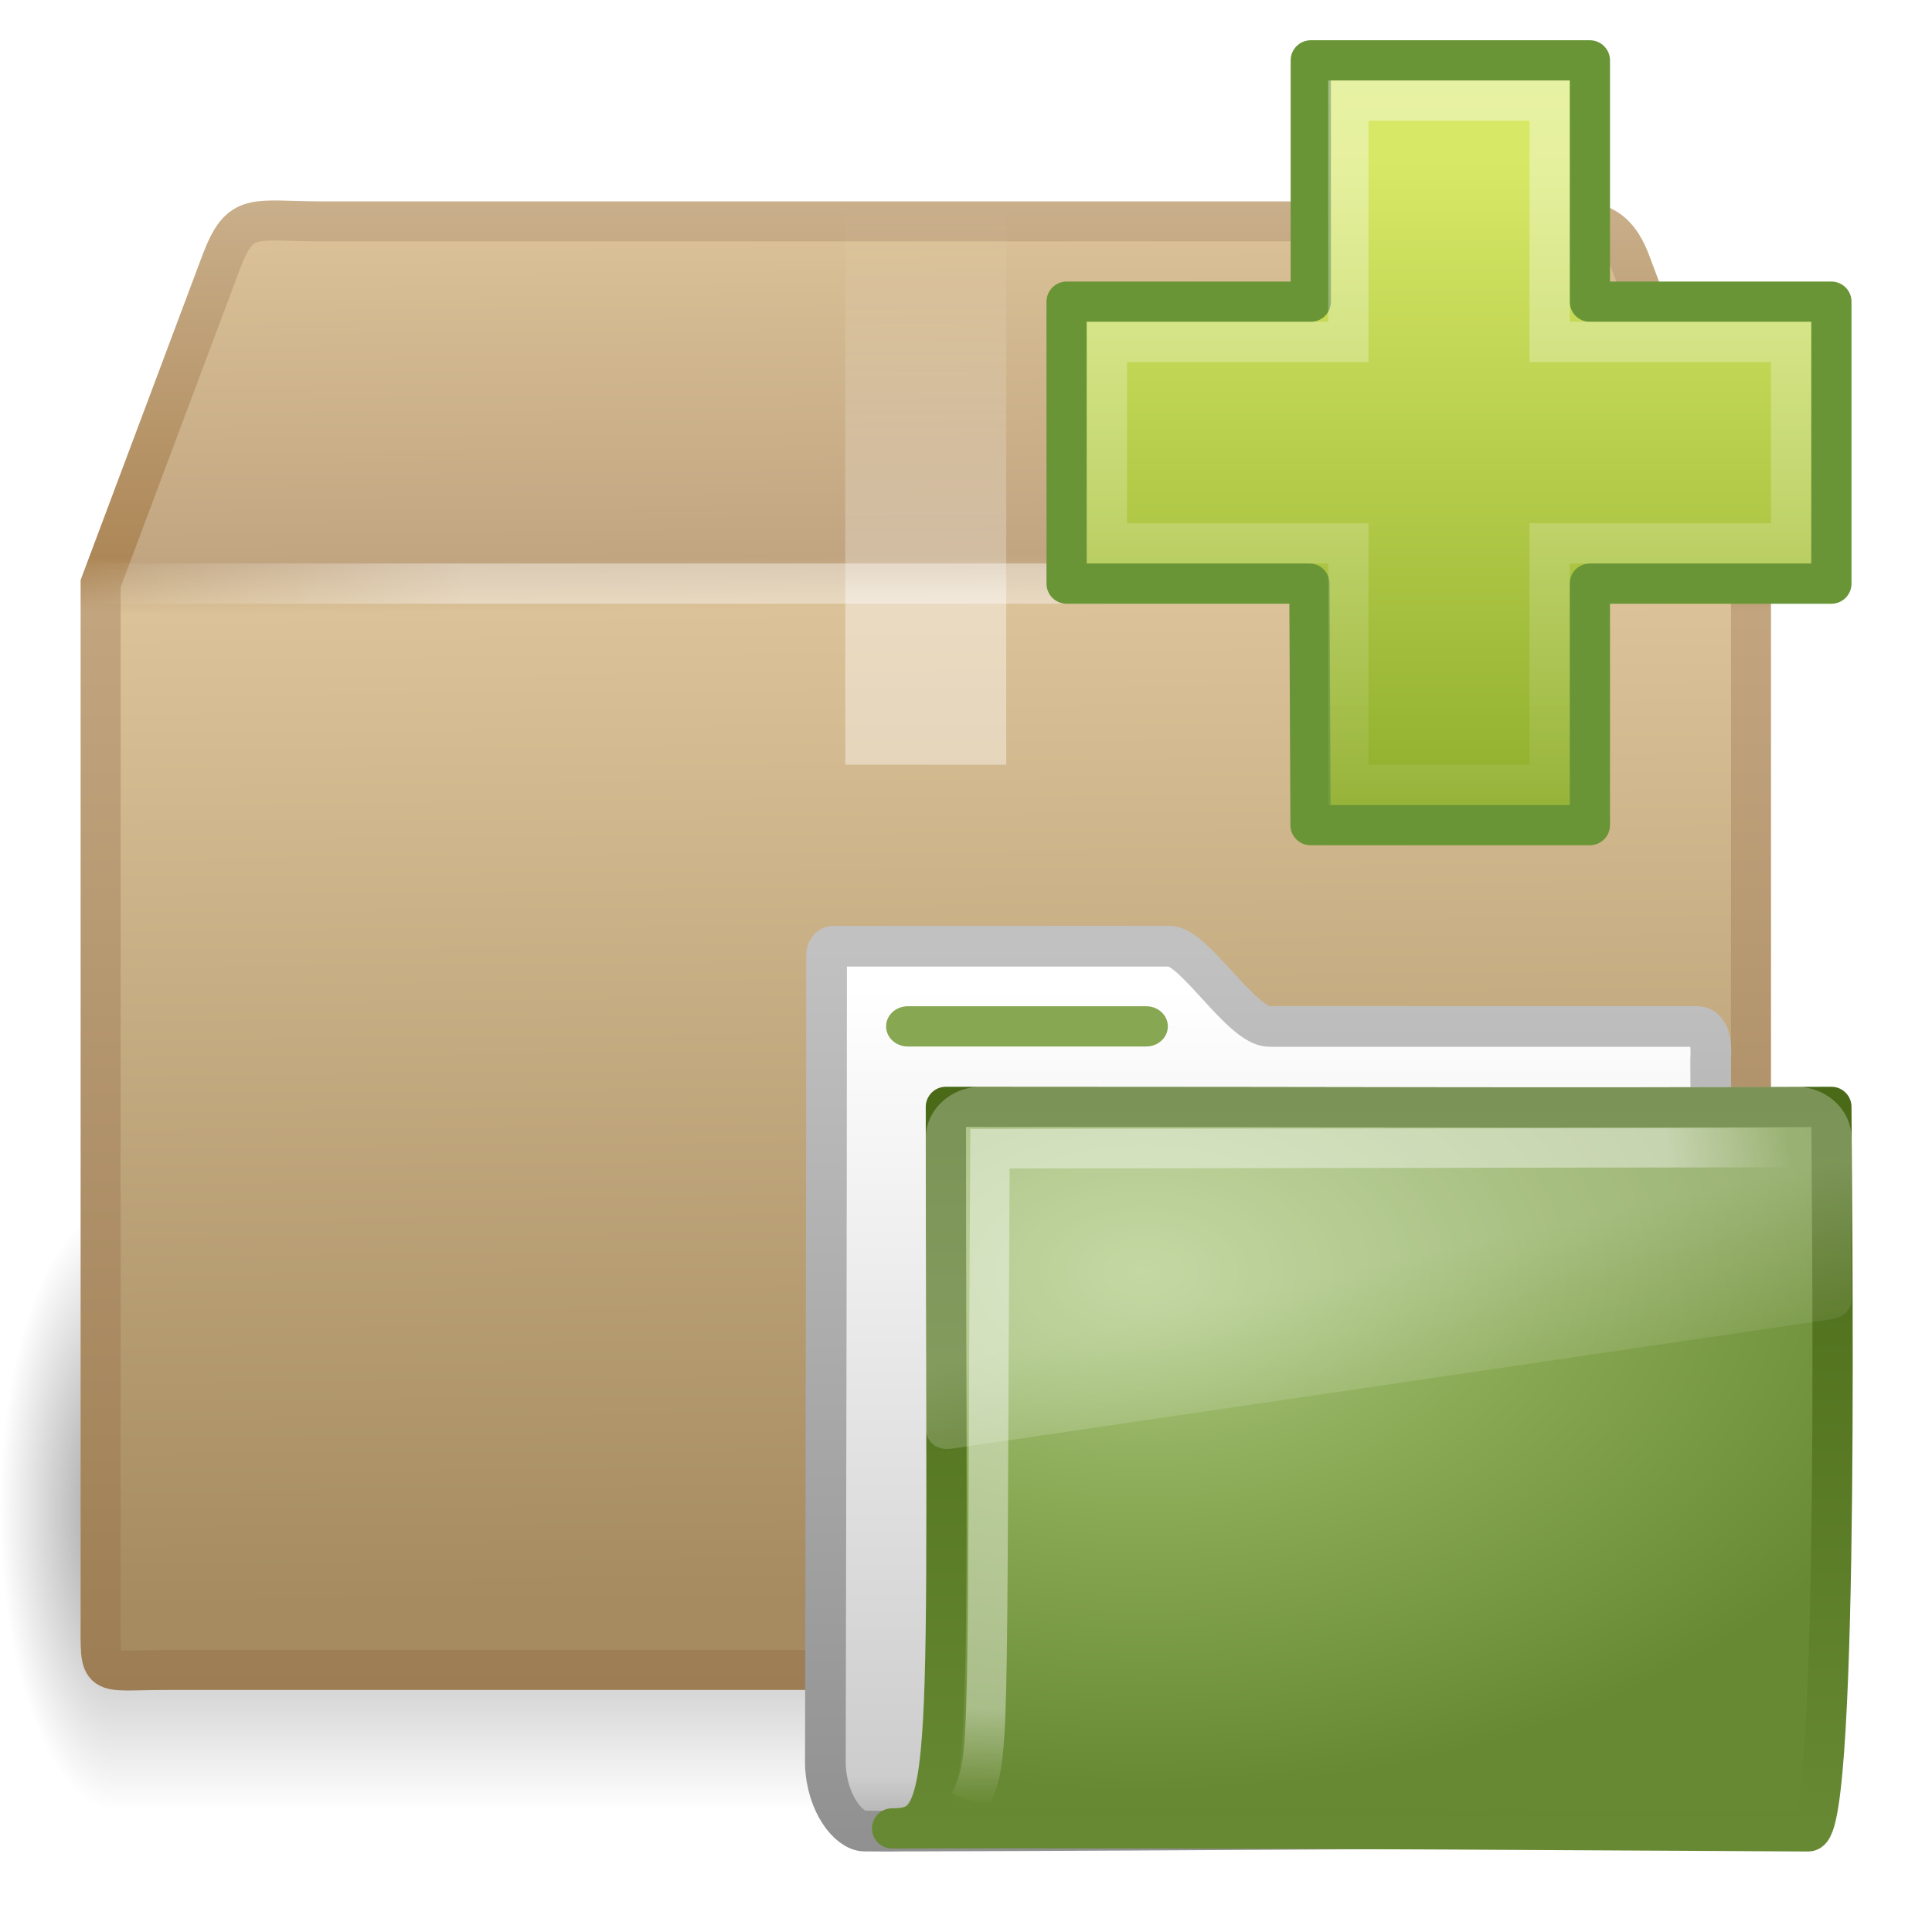
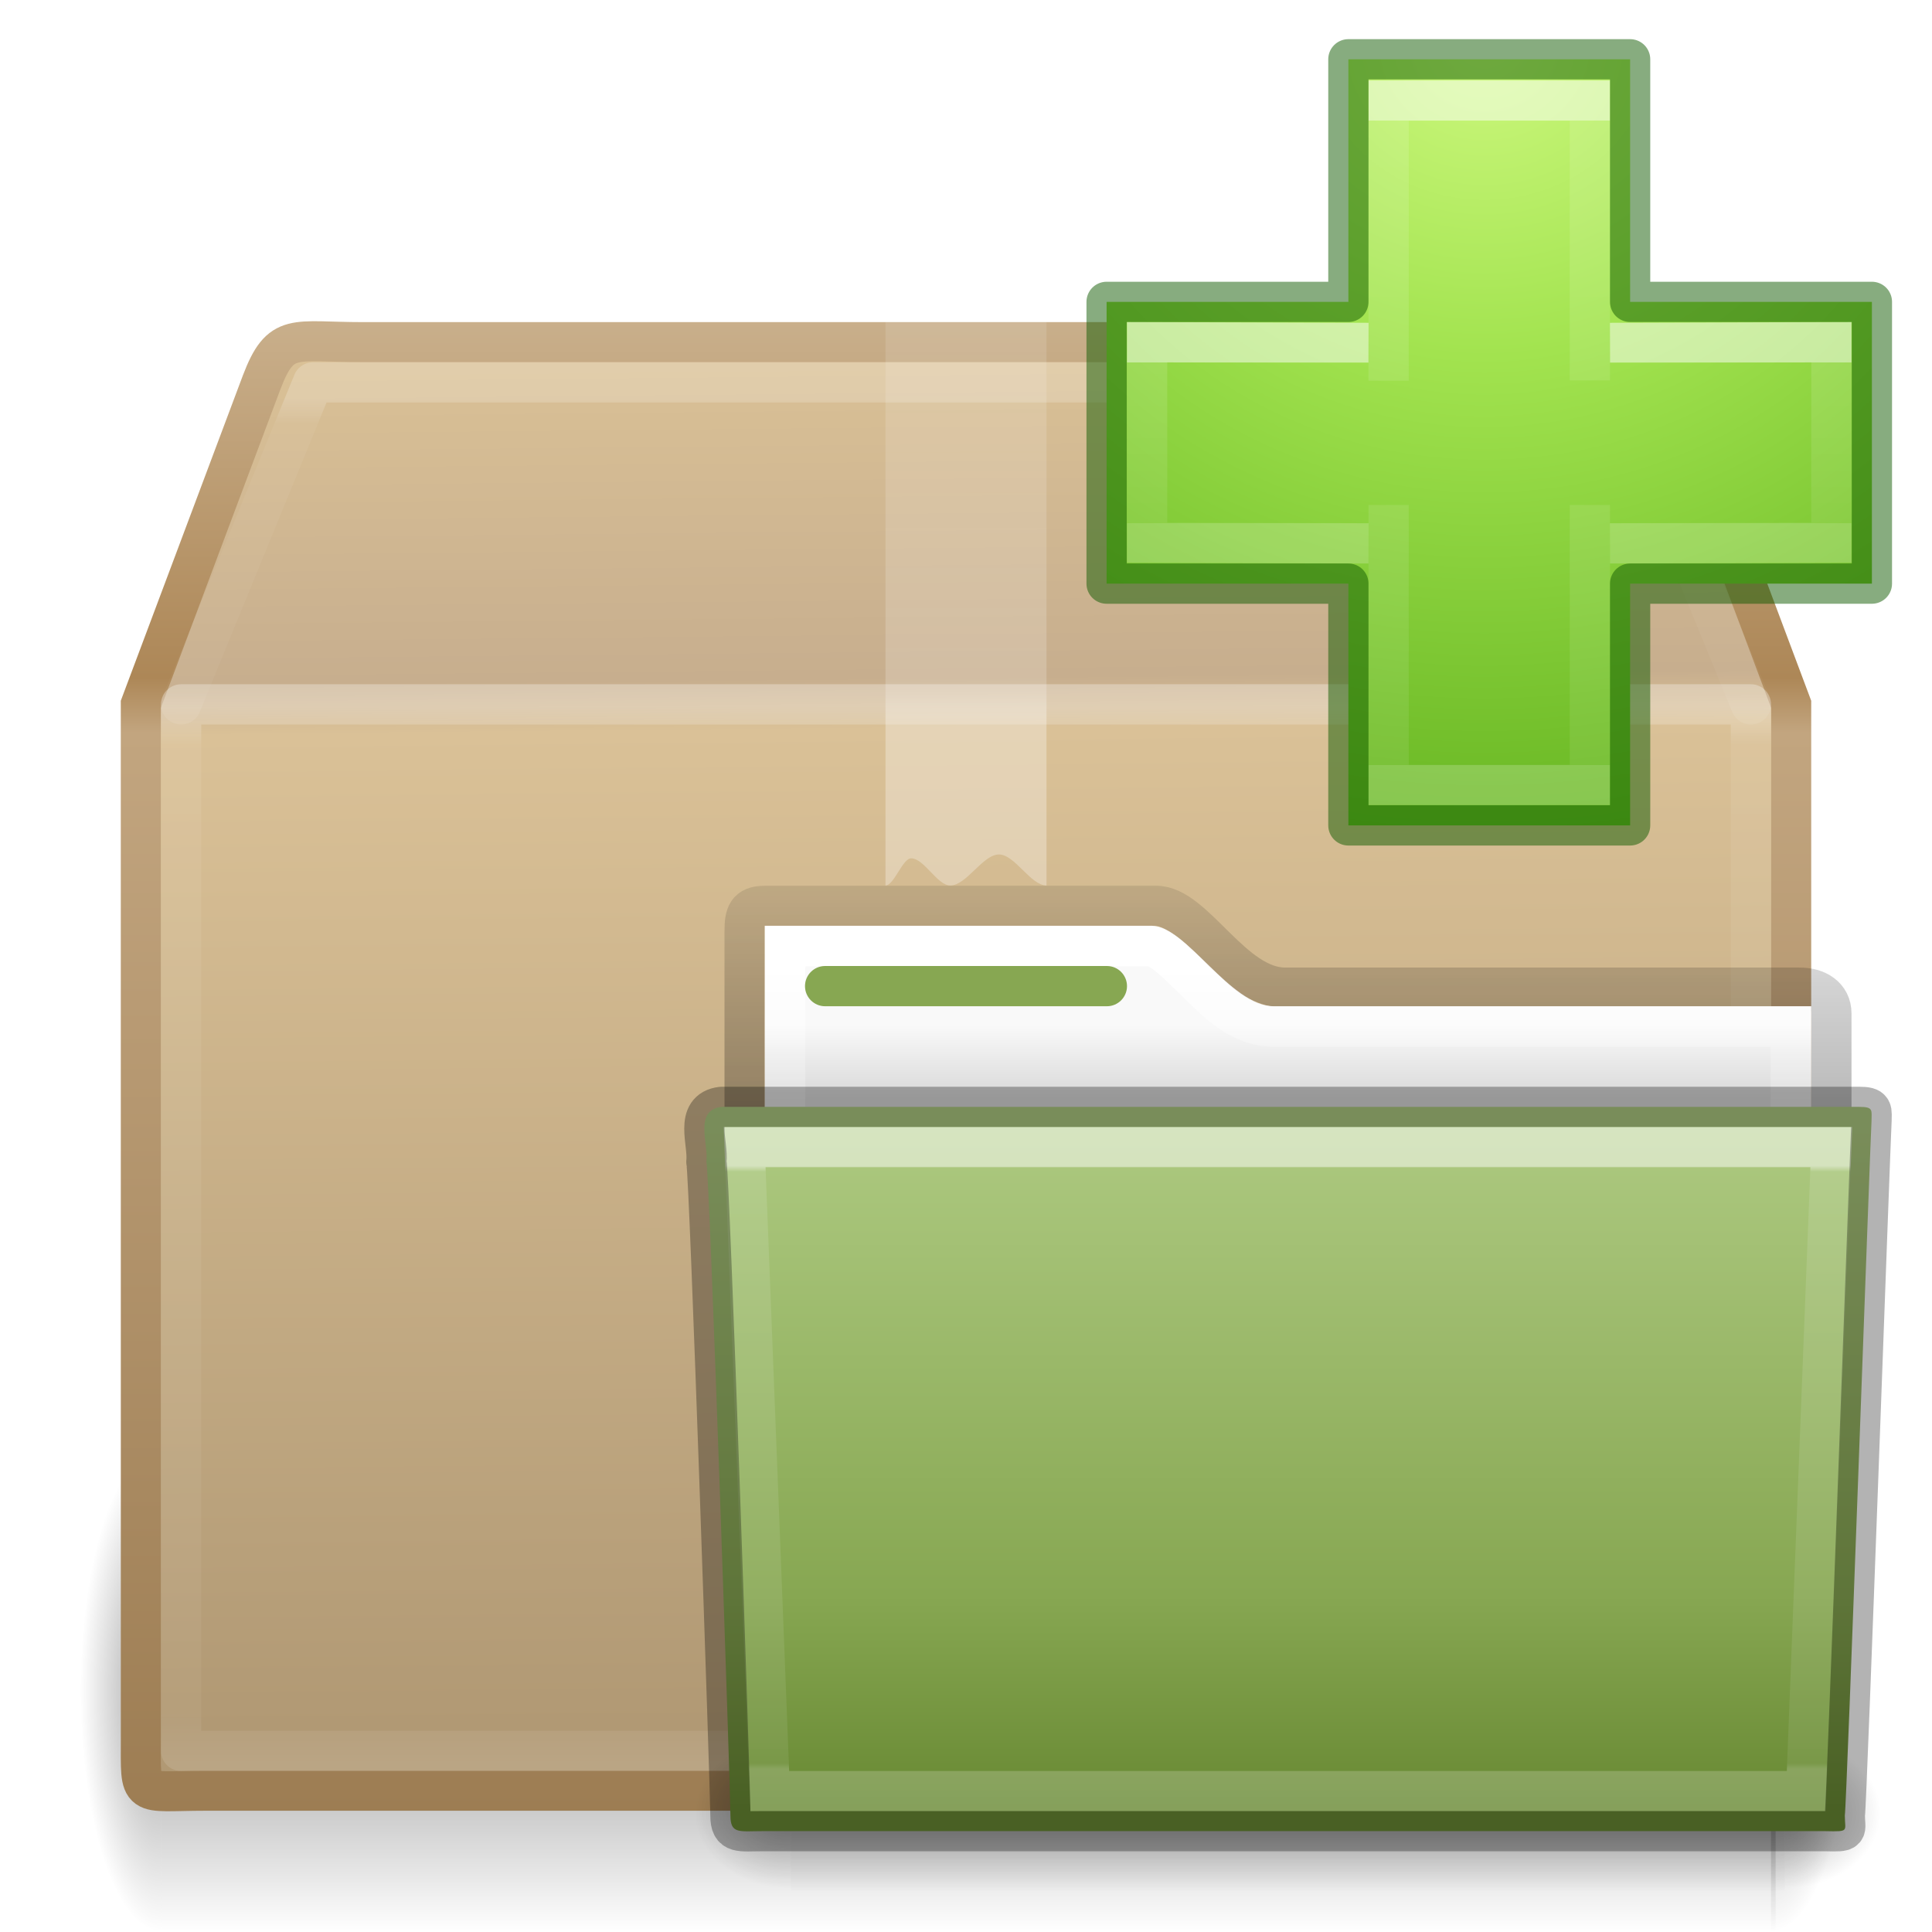
- <svg xmlns="http://www.w3.org/2000/svg" xmlns:xlink="http://www.w3.org/1999/xlink" id="svg3947" height="48" width="48" version="1.1">
-   <defs id="defs3949">
-     <linearGradient id="linearGradient3035" y2="45.69" gradientUnits="userSpaceOnUse" x2="24.139" gradientTransform="matrix(.53994 0 0 .53668 23.151 -1.5062)" y1="6.532" x1="24.139">
-       <stop id="stop4224" style="stop-color:#fff" offset="0" />
-       <stop id="stop4226" style="stop-color:#fff;stop-opacity:0" offset="1" />
+ <svg xmlns="http://www.w3.org/2000/svg" xmlns:xlink="http://www.w3.org/1999/xlink" version="1.1" width="48" height="48" id="svg3996">
+   <defs id="defs3998">
+     <linearGradient x1="24" y1="7.347" x2="24" y2="43" id="linearGradient3855" xlink:href="#linearGradient3878" gradientUnits="userSpaceOnUse" gradientTransform="matrix(1.054054,0,0,0.2162162,-1.297291,8.310813)" />
+     <linearGradient id="linearGradient3878">
+       <stop id="stop3880" style="stop-color:#ffffff;stop-opacity:1" offset="0" />
+       <stop id="stop3882" style="stop-color:#ffffff;stop-opacity:0.235" offset="0.084" />
+       <stop id="stop3884" style="stop-color:#ffffff;stop-opacity:0.157" offset="0.951" />
+       <stop id="stop3886" style="stop-color:#ffffff;stop-opacity:0.392" offset="1" />
    </linearGradient>
-     <linearGradient id="linearGradient3038" y2="34.225" gradientUnits="userSpaceOnUse" x2="24.104" gradientTransform="matrix(.89889 0 0 .89347 14.536 -9.566)" y1="15.181" x1="24.104">
-       <stop id="stop2266" style="stop-color:#d7e866" offset="0" />
-       <stop id="stop2268" style="stop-color:#8cab2a" offset="1" />
+     <linearGradient x1="24" y1="5.564" x2="24" y2="43" id="linearGradient3033" xlink:href="#linearGradient3977" gradientUnits="userSpaceOnUse" gradientTransform="matrix(1.054054,0,0,0.7027027,-1.297291,13.63514)" />
+     <linearGradient id="linearGradient3977">
+       <stop id="stop3979" style="stop-color:#ffffff;stop-opacity:1" offset="0" />
+       <stop id="stop3981" style="stop-color:#ffffff;stop-opacity:0.235" offset="0.036" />
+       <stop id="stop3983" style="stop-color:#ffffff;stop-opacity:0.157" offset="0.951" />
+       <stop id="stop3985" style="stop-color:#ffffff;stop-opacity:0.392" offset="1" />
    </linearGradient>
-     <linearGradient id="linearGradient3042" y2="24.628" gradientUnits="userSpaceOnUse" x2="20.055" gradientTransform="matrix(.48742 0 0 .45266 22.802 24.581)" y1="16.408" x1="18.031">
-       <stop id="stop2687" style="stop-color:#fff;stop-opacity:.275" offset="0" />
-       <stop id="stop2689" style="stop-color:#fff;stop-opacity:.078" offset="1" />
+     <linearGradient x1="26" y1="22" x2="26" y2="8" id="linearGradient3397" xlink:href="#linearGradient3827" gradientUnits="userSpaceOnUse" />
+     <linearGradient id="linearGradient3827">
+       <stop id="stop3829" style="stop-color:#ffffff;stop-opacity:1" offset="0" />
+       <stop id="stop4295" style="stop-color:#ffffff;stop-opacity:1" offset="0.302" />
+       <stop id="stop4293" style="stop-color:#ffffff;stop-opacity:0.643" offset="0.344" />
+       <stop id="stop3832" style="stop-color:#ffffff;stop-opacity:0.391" offset="1" />
    </linearGradient>
-     <radialGradient id="radialGradient3045" gradientUnits="userSpaceOnUse" cy="5.593" cx="4.02" gradientTransform="matrix(-.018204 1.5313 -1.9466 -.023779 35.446 23.091)" r="10.273">
-       <stop id="stop3754" style="stop-color:#fff" offset="0" />
-       <stop id="stop3760" style="stop-color:#fff" offset=".848" />
-       <stop id="stop3756" style="stop-color:#fff;stop-opacity:0" offset="1" />
+     <linearGradient x1="23.452" y1="30.555" x2="43.007" y2="45.934" id="linearGradient3400" xlink:href="#linearGradient4559" gradientUnits="userSpaceOnUse" gradientTransform="matrix(1.282225,0,0,1.174687,-6.070192,-5.303168)" />
+     <linearGradient id="linearGradient4559">
+       <stop id="stop4561" style="stop-color:#ffffff;stop-opacity:0" offset="0" />
+       <stop id="stop4563" style="stop-color:#ffffff;stop-opacity:0" offset="1" />
+     </linearGradient>
+     <linearGradient x1="24.823" y1="15.378" x2="24.997" y2="37.277" id="linearGradient3406" xlink:href="#linearGradient3199" gradientUnits="userSpaceOnUse" gradientTransform="matrix(1.282225,0,0,1.557262,-6.070192,-15.29076)" />
+     <linearGradient id="linearGradient3199">
+       <stop id="stop3201" style="stop-color:#dac196;stop-opacity:1" offset="0" />
+       <stop id="stop3203" style="stop-color:#c7ae8e;stop-opacity:1" offset="0.239" />
+       <stop id="stop3205" style="stop-color:#dac197;stop-opacity:1" offset="0.276" />
+       <stop id="stop3207" style="stop-color:#b19974;stop-opacity:1" offset="1" />
+     </linearGradient>
+     <linearGradient x1="15.464" y1="7.976" x2="15.464" y2="45.042" id="linearGradient3408" xlink:href="#linearGradient3295" gradientUnits="userSpaceOnUse" />
+     <linearGradient id="linearGradient3295">
+       <stop id="stop3297" style="stop-color:#c9af8b;stop-opacity:1" offset="0" />
+       <stop id="stop3299" style="stop-color:#ad8757;stop-opacity:1" offset="0.239" />
+       <stop id="stop3301" style="stop-color:#c2a57f;stop-opacity:1" offset="0.276" />
+       <stop id="stop3303" style="stop-color:#9d7d53;stop-opacity:1" offset="1" />
+     </linearGradient>
+     <radialGradient cx="5" cy="41.5" r="5" fx="5" fy="41.5" id="radialGradient3917" xlink:href="#linearGradient3681" gradientUnits="userSpaceOnUse" gradientTransform="matrix(0.401205,0,0,1.2,41.99398,-91.8)" />
+     <linearGradient id="linearGradient3681">
+       <stop id="stop3683" style="stop-color:#000000;stop-opacity:1" offset="0" />
+       <stop id="stop3685" style="stop-color:#000000;stop-opacity:0" offset="1" />
+     </linearGradient>
+     <linearGradient x1="17.554" y1="46" x2="17.554" y2="35" id="linearGradient3920" xlink:href="#linearGradient3703" gradientUnits="userSpaceOnUse" gradientTransform="matrix(1.744139,0,0,1.090909,-16.92967,-2.181819)" />
+     <linearGradient id="linearGradient3703">
+       <stop id="stop3705" style="stop-color:#000000;stop-opacity:0" offset="0" />
+       <stop id="stop3711" style="stop-color:#000000;stop-opacity:1" offset="0.5" />
+       <stop id="stop3707" style="stop-color:#000000;stop-opacity:0" offset="1" />
+     </linearGradient>
+     <radialGradient cx="5" cy="41.5" r="5" fx="5" fy="41.5" id="radialGradient3994" xlink:href="#linearGradient3681" gradientUnits="userSpaceOnUse" gradientTransform="matrix(0.401205,0,0,1.2,-6.006024,-91.8)" />
+     <linearGradient x1="27.557" y1="7.163" x2="27.557" y2="21.387" id="linearGradient5926" xlink:href="#linearGradient3454-2-5-0-3-4" gradientUnits="userSpaceOnUse" gradientTransform="matrix(0.8918614,0,0,1.053911,19.12083,21.41254)" />
+     <linearGradient id="linearGradient3454-2-5-0-3-4">
+       <stop id="stop3456-4-9-38-1-8" style="stop-color:#ffffff;stop-opacity:1" offset="0" />
+       <stop id="stop3458-39-80-3-5-5" style="stop-color:#ffffff;stop-opacity:0.235" offset="0.01" />
+       <stop id="stop3460-7-0-2-4-2" style="stop-color:#ffffff;stop-opacity:0.157" offset="0.99" />
+       <stop id="stop3462-0-9-8-7-2" style="stop-color:#ffffff;stop-opacity:0.392" offset="1" />
+     </linearGradient>
+     <linearGradient x1="35.793" y1="17.118" x2="35.793" y2="43.761" id="linearGradient12481" xlink:href="#radialGradient2444" gradientUnits="userSpaceOnUse" gradientTransform="matrix(0.5968047,0,0,0.6335341,17.67687,17.17721)" />
+     <radialGradient id="radialGradient2444" gradientUnits="userSpaceOnUse" cy="14.113" cx="63.969" gradientTransform="matrix(1.5647,-9.5143e-8,6.1772e-8,1.0159,-59.14917,8.1461)" r="23.097">
+       <stop id="stop3618" style="stop-color:#ADC980" offset="0" />
+       <stop id="stop3270" style="stop-color:#87A752" offset="0.688" />
+       <stop id="stop3620" style="stop-color:#688933" offset="1" />
    </radialGradient>
-     <radialGradient id="radialGradient3048" gradientUnits="userSpaceOnUse" cy="8.561" cx="7.819" gradientTransform="matrix(1.831 0 0 1.1462 14.093 21.779)" r="11.268">
-       <stop id="stop3618-6" style="stop-color:#ADC980" offset="0" />
-       <stop id="stop3270" style="stop-color:#87A752" offset=".5" />
-       <stop id="stop3620-1" style="stop-color:#688933" offset="1" />
-     </radialGradient>
-     <linearGradient id="linearGradient3050" y2="4.303" gradientUnits="userSpaceOnUse" x2="9.705" gradientTransform="matrix(1.0776 0 0 1.0923 19.63 22.609)" y1="20.882" x1="9.705">
-       <stop id="stop3624-6" style="stop-color:#688933" offset="0" />
-       <stop id="stop3626-1" style="stop-color:#4A6A17" offset="1" />
+     <linearGradient x1="302.857" y1="366.648" x2="302.857" y2="609.505" id="linearGradient5905" xlink:href="#linearGradient3703" gradientUnits="userSpaceOnUse" gradientTransform="matrix(0.05114282,0,0,0.01591575,-2.489957,22.29927)" />
+     <radialGradient cx="605.714" cy="486.648" r="117.143" fx="605.714" fy="486.648" id="radialGradient5907" xlink:href="#linearGradient3681" gradientUnits="userSpaceOnUse" gradientTransform="matrix(0.01983573,0,0,0.01591575,16.38765,22.29927)" />
+     <radialGradient cx="605.714" cy="486.648" r="117.143" fx="605.714" fy="486.648" id="radialGradient5909" xlink:href="#linearGradient3681" gradientUnits="userSpaceOnUse" gradientTransform="matrix(-0.01983573,0,0,0.01591575,15.60139,22.29927)" />
+     <linearGradient xlink:href="#linearGradient4325" id="linearGradient4707" gradientUnits="userSpaceOnUse" gradientTransform="matrix(0.5438356,0,0,0.6146641,52.29528,21.09114)" x1="21.37" y1="4.732" x2="21.37" y2="34.143" />
+     <linearGradient id="linearGradient4325">
+       <stop id="stop4327" style="stop-color:#ffffff;stop-opacity:1" offset="0" />
+       <stop id="stop4329" style="stop-color:#ffffff;stop-opacity:0.235" offset="0.111" />
+       <stop id="stop4331" style="stop-color:#ffffff;stop-opacity:0.157" offset="0.99" />
+       <stop id="stop4333" style="stop-color:#ffffff;stop-opacity:0.392" offset="1" />
    </linearGradient>
-     <linearGradient id="linearGradient3053" y2="37.503" gradientUnits="userSpaceOnUse" x2="-28.531" gradientTransform="matrix(1.091 0 0 1.1016 57.498 4.7395)" y1="17.956" x1="-28.531">
-       <stop id="stop11113" style="stop-color:#fff" offset="0" />
-       <stop id="stop11115" style="stop-color:#cdcdcd" offset=".91" />
-       <stop id="stop11117" style="stop-color:#a1a1a1" offset="1" />
+     <linearGradient x1="62.989" y1="13" x2="62.989" y2="16" id="linearGradient5899" xlink:href="#linearGradient4646-7-4-3-5" gradientUnits="userSpaceOnUse" gradientTransform="matrix(0.6190476,0,0,0.6190476,18.63459,17.42857)" />
+     <linearGradient id="linearGradient4646-7-4-3-5">
+       <stop id="stop4648-8-0-3-6" style="stop-color:#f9f9f9;stop-opacity:1" offset="0" />
+       <stop id="stop4650-1-7-3-4" style="stop-color:#d8d8d8;stop-opacity:1" offset="1" />
    </linearGradient>
-     <linearGradient id="linearGradient3055" y2="23.062" gradientUnits="userSpaceOnUse" x2="9.876" gradientTransform="matrix(1.091 0 0 1.1016 19.994 20.714)" y1="2.602" x1="9.876">
-       <stop id="stop5159" style="stop-color:#c1c1c1" offset="0" />
-       <stop id="stop5161" style="stop-color:#909090" offset="1" />
+     <linearGradient x1="-51.786" y1="53.514" x2="-51.786" y2="3.634" id="linearGradient14236" xlink:href="#linearGradient3681" gradientUnits="userSpaceOnUse" gradientTransform="matrix(0.5067495,0,0,0.5030026,117.0079,17.11944)" />
+     <radialGradient gradientTransform="matrix(0,0.9593649,-1.04367,0,87.75759,-35.86579)" gradientUnits="userSpaceOnUse" xlink:href="#linearGradient3242-7-3-8-0-4-58-06" id="radialGradient3343" fy="48.745" fx="65.598" r="31" cy="48.745" cx="65.598" />
+     <linearGradient id="linearGradient3242-7-3-8-0-4-58-06">
+       <stop id="stop3244-5-8-5-6-4-3-8" style="stop-color:#cdf87e;stop-opacity:1" offset="0" />
+       <stop id="stop3246-9-5-1-5-3-0-7" style="stop-color:#a2e34f;stop-opacity:1" offset="0.262" />
+       <stop id="stop3248-7-2-0-7-5-35-9" style="stop-color:#68b723;stop-opacity:1" offset="0.661" />
+       <stop id="stop3250-8-2-8-5-6-40-4" style="stop-color:#1d7e0d;stop-opacity:1" offset="1" />
    </linearGradient>
-     <linearGradient id="linearGradient3058" y2="17.5" spreadMethod="reflect" gradientUnits="userSpaceOnUse" x2="3.005" gradientTransform="translate(-1 -3)" y1="17.5" x1="44.995">
-       <stop id="stop3277" style="stop-color:#fff;stop-opacity:0" offset="0" />
-       <stop id="stop3283" style="stop-color:#fff" offset=".245" />
-       <stop id="stop3285" style="stop-color:#fff" offset=".773" />
-       <stop id="stop3279" style="stop-color:#fff;stop-opacity:0" offset="1" />
+     <linearGradient gradientTransform="matrix(0.7044887,0,0,0.5952031,21.24141,23.21913)" gradientUnits="userSpaceOnUse" xlink:href="#linearGradient4154" id="linearGradient3030-10" y2="36.594" x2="24.139" y1="9.712" x1="24.139" />
+     <linearGradient id="linearGradient4154">
+       <stop offset="0" style="stop-color:#ffffff;stop-opacity:1" id="stop4156" />
+       <stop offset="0" style="stop-color:#ffffff;stop-opacity:0.235" id="stop4158" />
+       <stop offset="1" style="stop-color:#ffffff;stop-opacity:0.157" id="stop4160" />
+       <stop offset="1" style="stop-color:#ffffff;stop-opacity:0.392" id="stop4162" />
    </linearGradient>
-     <linearGradient id="linearGradient3061" y2="8" gradientUnits="userSpaceOnUse" x2="26" gradientTransform="translate(-1 -3)" y1="22" x1="26">
-       <stop id="stop3829" style="stop-color:#fff" offset="0" />
-       <stop id="stop4295" style="stop-color:#fff" offset=".302" />
-       <stop id="stop4293" style="stop-color:#fff;stop-opacity:.69" offset=".344" />
-       <stop id="stop3832" style="stop-color:#fff;stop-opacity:0" offset="1" />
-     </linearGradient>
-     <linearGradient id="linearGradient3064" y2="37.277" gradientUnits="userSpaceOnUse" x2="24.997" gradientTransform="matrix(1.2822 0 0 1.5573 -7.0702 -18.291)" y1="15.378" x1="24.823">
-       <stop id="stop3201" style="stop-color:#dac197" offset="0" />
-       <stop id="stop3203" style="stop-color:#c1a581" offset=".239" />
-       <stop id="stop3205" style="stop-color:#dbc298" offset=".276" />
-       <stop id="stop3207" style="stop-color:#a68b60" offset="1" />
-     </linearGradient>
-     <linearGradient id="linearGradient3066" y2="45.042" gradientUnits="userSpaceOnUse" x2="15.464" gradientTransform="translate(-1 -3)" y1="7.976" x1="15.464">
-       <stop id="stop3297" style="stop-color:#c9af8b" offset="0" />
-       <stop id="stop3299" style="stop-color:#ad8757" offset=".239" />
-       <stop id="stop3301" style="stop-color:#c2a57f" offset=".276" />
-       <stop id="stop3303" style="stop-color:#9d7d53" offset="1" />
-     </linearGradient>
-     <radialGradient id="radialGradient6412" xlink:href="#linearGradient3681" gradientUnits="userSpaceOnUse" cy="41.5" cx="5" gradientTransform="matrix(.59382 0 0 1.5367 -6.6595 -103.94)" r="5" />
-     <linearGradient id="linearGradient3681">
-       <stop id="stop3683" offset="0" />
-       <stop id="stop3685" style="stop-opacity:0" offset="1" />
-     </linearGradient>
-     <linearGradient id="linearGradient6414" y2="35" gradientUnits="userSpaceOnUse" x2="17.554" gradientTransform="matrix(1.757 0 0 1.397 -17.394 -16.412)" y1="46" x1="17.554">
-       <stop id="stop3705" style="stop-opacity:0" offset="0" />
-       <stop id="stop3711" offset=".5" />
-       <stop id="stop3707" style="stop-opacity:0" offset="1" />
-     </linearGradient>
-     <radialGradient id="radialGradient3945" xlink:href="#linearGradient3681" gradientUnits="userSpaceOnUse" cy="41.5" cx="5" gradientTransform="matrix(.59382 0 0 1.5367 41.141 -103.94)" r="5" />
+     <linearGradient gradientTransform="matrix(0.6001524,0,0,0.6974803,23.55611,20.86116)" gradientUnits="userSpaceOnUse" xlink:href="#linearGradient4154" id="linearGradient3030-1" y2="26.006" x2="24.139" y1="20.271" x1="24.139" />
  </defs>
  <g id="layer1">
-     <g id="g3305" style="opacity:.4" transform="matrix(.99266 0 0 .97615 -.72481 -1.707)">
-       <rect id="rect2484" style="fill:url(#radialGradient6412)" transform="scale(-1)" height="15.367" width="2.96" y="-47.848" x="-3.69" />
-       <rect id="rect2486" style="fill:url(#linearGradient6414)" height="15.367" width="40.412" y="32.482" x="3.69" />
-       <rect id="rect3444" style="fill:url(#radialGradient3945)" transform="scale(1,-1)" height="15.367" width="2.96" y="-47.848" x="44.11" />
-     </g>
-     <path id="path2488" style="stroke:url(#linearGradient3066);stroke-linecap:round;stroke-width:.994;display:block;fill:url(#linearGradient3064)" d="m8.011 5.5h29.498c1.722 0 2.497-0.287 2.992 1l3.002 8v25.674c0 1.553 0.103 1.316-1.619 1.316h-37.765c-1.722 0-1.619 0.237-1.619-1.316v-25.674l3-8c0.481-1.261 0.789-1 2.511-1z" />
-     <path id="rect3326" style="opacity:.4;fill:url(#linearGradient3061)" d="m21 5h4v14h-1.181-1.209-0.974-0.636v-14z" />
-     <path id="path3273" style="opacity:.4;stroke:url(#linearGradient3058);stroke-linecap:square;stroke-width:1px;fill:none" d="m2.505 14.5h40.99" />
-     <path id="path3496" style="stroke-linejoin:round;stroke:url(#linearGradient3055);stroke-linecap:round;stroke-width:1.011;fill:url(#linearGradient3053)" d="m20.709 23.506c-0.093 0-0.173 0.102-0.173 0.208 0 6.715-0.018 13.382-0.03 20.116 0.032 0.986 0.586 1.658 0.971 1.662 1.105 0.01 0.588-0.004 1.144 0 7.059-0.018 14.814-0.086 21.873-0.104 0.059 0.008-1.611-0.119-1.595-1.592 0-5.148-0.398-12.324-0.398-17.471 0.014-0.263 0.033-0.823-0.357-0.823h-10.603c-0.699 0-1.864-1.994-2.483-1.994h-8.348z" />
-     <path id="path3498" style="stroke-linejoin:round;stroke:url(#linearGradient3050);stroke-linecap:round;fill:url(#radialGradient3048)" d="m23.5 27.5c11.452 0 14.456 0.031 22 0 0 1.725 0.23 18-0.574 18-0.774 0-15.218-0.104-22.762-0.073 1.595 0 1.336-1.097 1.336-17.927z" />
-     <path id="path3211" style="opacity:.4;stroke:url(#radialGradient3045);stroke-width:.981;fill:none" d="m44.746 28.51s-18.324 0.03-20.151 0.03c-0.09 15.189 0.027 15.07-0.499 16.209" />
-     <path id="path2608" style="fill:url(#linearGradient3042);fill-rule:evenodd" d="m24.371 27c-0.75 0-1.371 0.576-1.371 1.273v7.243c0.003 0.13 0.072 0.277 0.183 0.368s0.252 0.129 0.411 0.113c0.005 0 0.01 0 0.015 0l21.934-3.225c0.254-0.037 0.453-0.242 0.457-0.481v-4.017c0-0.697-0.621-1.273-1.371-1.273h-20.258z" />
-     <rect id="rect2545" style="display:block;fill:#87A752" rx=".538" ry=".5" height="1" width="7" y="25" x="22.015" />
-     <path id="path2262" style="stroke-linejoin:round;fill-rule:evenodd;stroke:#699536;fill:url(#linearGradient3038)" d="m32.566 7.495v-5.995h6.934v5.995h6v7.005h-6v6h-6.94l-0.028-6h-6.032v-7.005h6.066z" />
-     <path id="path2272" style="opacity:.4;stroke:url(#linearGradient3035);fill:none" d="m33.5 8.495v-5.995h5v5.995h6v5.005h-6v6h-5v-6h-6v-5.005h6z" />
+     <rect width="2" height="12" x="-4" y="-48" transform="scale(-1,-1)" id="rect2484" style="opacity:0.4;fill:url(#radialGradient3994);fill-opacity:1;stroke:none" />
+     <rect width="40.115" height="12" x="4" y="36" id="rect2486" style="opacity:0.4;fill:url(#linearGradient3920);fill-opacity:1;stroke:none" />
+     <rect width="2" height="12" x="44" y="-48" transform="scale(1,-1)" id="rect3444" style="opacity:0.4;fill:url(#radialGradient3917);fill-opacity:1;stroke:none;display:inline" />
+     <path d="m 9.011,8.5 29.498,0 c 1.722,0 2.497,-0.287 2.992,1 L 44.502,17.5 l 0,25.674 c 0,1.553 0.103,1.316 -1.619,1.316 l -37.765,0 c -1.722,0 -1.619,0.237 -1.619,-1.316 L 3.498,17.5 6.5,9.5 c 0.481,-1.261 0.789,-1 2.511,-1 z" id="path2488" style="fill:url(#linearGradient3406);fill-opacity:1;fill-rule:nonzero;stroke:url(#linearGradient3408);stroke-width:0.994;stroke-linecap:round;stroke-linejoin:miter;stroke-miterlimit:4;stroke-opacity:1;stroke-dasharray:none;stroke-dashoffset:0;marker:none;visibility:visible;display:block;overflow:visible" />
+     <path d="m 9.948,9.513 27.653,0 c 1.614,0 2.613,0.557 3.29,2.086 l 2.329,6.42 0,23.145 c 0,1.461 -0.819,2.196 -2.433,2.196 l -33.733,0 c -1.614,0 -2.273,-0.809 -2.273,-2.27 l 0,-23.071 2.254,-6.557 C 7.485,10.276 8.334,9.513 9.948,9.513 z" id="path2490" style="opacity:0.505;fill:none;stroke:url(#linearGradient3400);stroke-width:0.742;stroke-linecap:butt;stroke-linejoin:miter;stroke-miterlimit:4;stroke-opacity:1;stroke-dasharray:none;stroke-dashoffset:0;marker:none;visibility:visible;display:block;overflow:visible" />
+     <path d="m 22,8 c 1.333,0 2.667,0 4,0 C 26,12.667 26,17.333 26,22 25.606,22 25.213,21.229 24.819,21.229 24.416,21.229 24.013,22 23.609,22 23.285,22 22.96,21.325 22.636,21.325 22.424,21.325 22.212,22 22,22 22,17.333 22,12.667 22,8 z" id="rect3326" style="opacity:0.3;fill:url(#linearGradient3397);fill-opacity:1;fill-rule:nonzero;stroke:none;stroke-width:1;marker:none;visibility:visible;display:inline;overflow:visible;enable-background:accumulate" />
+     <path d="m 43.5,43.5 -39,0 0,-26 39,0 z" id="rect6741-1" style="opacity:0.3;fill:none;stroke:url(#linearGradient3033);stroke-width:1;stroke-linecap:round;stroke-linejoin:round;stroke-miterlimit:4;stroke-opacity:1;stroke-dasharray:none;stroke-dashoffset:0" />
+     <path d="m 4.5,17.5 3.277,-8 32.446,0 L 43.5,17.5" id="rect6741-1-1" style="opacity:0.2;fill:none;stroke:url(#linearGradient3855);stroke-width:1;stroke-linecap:round;stroke-linejoin:round;stroke-miterlimit:4;stroke-opacity:1;stroke-dasharray:none;stroke-dashoffset:0" />
+   </g>
+   <path id="path2882" style="color:#000000;clip-rule:nonzero;display:inline;overflow:visible;visibility:visible;opacity:0.8;isolation:auto;mix-blend-mode:normal;color-interpolation:sRGB;color-interpolation-filters:linearRGB;solid-color:#000000;solid-opacity:1;fill:none;fill-opacity:1;fill-rule:nonzero;stroke:url(#linearGradient14236);stroke-width:1;stroke-linecap:butt;stroke-linejoin:miter;stroke-miterlimit:4;stroke-dasharray:none;stroke-dashoffset:0;stroke-opacity:1;marker:none;color-rendering:auto;image-rendering:auto;shape-rendering:auto;text-rendering:auto;enable-background:accumulate" d="m 19,22.505 c -0.443,0.005 -0.5,0.219 -0.5,0.64 l 0,10.644 27,0 0,-8.61 c 0,-0.421 -0.356,-0.645 -0.799,-0.64 l -12.771,0 c -1.313,0 -2.244,-2.034 -3.207,-2.034 z" />
+   <path style="color:#000000;clip-rule:nonzero;display:inline;overflow:visible;visibility:visible;opacity:1;isolation:auto;mix-blend-mode:normal;color-interpolation:sRGB;color-interpolation-filters:linearRGB;solid-color:#000000;solid-opacity:1;fill:url(#linearGradient5899);fill-opacity:1;fill-rule:nonzero;stroke:none;stroke-width:1;stroke-linecap:butt;stroke-linejoin:miter;stroke-miterlimit:4;stroke-dasharray:none;stroke-dashoffset:0;stroke-opacity:1;marker:none;color-rendering:auto;image-rendering:auto;shape-rendering:auto;text-rendering:auto;enable-background:accumulate" d="m 19,23 0,6 c 0,0 17.333,0 26,0 l 0,-4 -13.346,0 c -1.099,0 -2.178,-2 -3.039,-2 z" id="rect4598" />
+   <path style="color:#000000;clip-rule:nonzero;display:inline;overflow:visible;visibility:visible;opacity:1;isolation:auto;mix-blend-mode:normal;color-interpolation:sRGB;color-interpolation-filters:linearRGB;solid-color:#000000;solid-opacity:1;fill:none;fill-opacity:1;fill-rule:nonzero;stroke:url(#linearGradient4707);stroke-width:1;stroke-linecap:round;stroke-linejoin:miter;stroke-miterlimit:4;stroke-dasharray:none;stroke-dashoffset:0;stroke-opacity:1;marker:none;color-rendering:auto;image-rendering:auto;shape-rendering:auto;text-rendering:auto;enable-background:accumulate" id="path4709" d="m 19.508,23.508 0,4.984 24.984,0 0,-2.984 -12.838,0 c -0.858,0 -1.441,-0.636 -1.963,-1.143 -0.261,-0.253 -0.503,-0.494 -0.705,-0.652 -0.202,-0.158 -0.353,-0.205 -0.371,-0.205 l -9.107,0 z" />
+   <g id="g2458" transform="translate(16.00018,15)">
+     <rect style="display:inline;overflow:visible;visibility:visible;opacity:0.3;fill:url(#linearGradient5905);fill-opacity:1;fill-rule:nonzero;stroke:none;stroke-width:1;marker:none" id="rect4173-1" y="28.135" x="3.647" height="3.865" width="24.695" />
+     <path style="display:inline;overflow:visible;visibility:visible;opacity:0.3;fill:url(#radialGradient5907);fill-opacity:1;fill-rule:nonzero;stroke:none;stroke-width:1;marker:none" id="path5058-4" d="m 28.342,28.135 c 0,0 0,3.865 0,3.865 1.021,0.007 2.469,-0.866 2.469,-1.933 0,-1.067 -1.14,-1.932 -2.469,-1.932 z" />
+     <path style="display:inline;overflow:visible;visibility:visible;opacity:0.3;fill:url(#radialGradient5909);fill-opacity:1;fill-rule:nonzero;stroke:none;stroke-width:1;marker:none" id="path5018-84" d="m 3.647,28.135 c 0,0 0,3.865 0,3.865 -1.021,0.007 -2.469,-0.866 -2.469,-1.933 0,-1.067 1.14,-1.932 2.469,-1.932 z" />
+   </g>
+   <path style="color:#000000;clip-rule:nonzero;display:inline;overflow:visible;visibility:visible;opacity:1;isolation:auto;mix-blend-mode:normal;color-interpolation:sRGB;color-interpolation-filters:linearRGB;solid-color:#000000;solid-opacity:1;fill:url(#linearGradient12481);fill-opacity:1;fill-rule:nonzero;stroke:none;stroke-width:1;stroke-linecap:butt;stroke-linejoin:miter;stroke-miterlimit:4;stroke-dasharray:none;stroke-dashoffset:0;stroke-opacity:1;marker:none;color-rendering:auto;image-rendering:auto;shape-rendering:auto;text-rendering:auto;enable-background:accumulate" id="path3388" d="m 17.927,27.5 c -0.691,0.08 -0.322,0.903 -0.377,1.365 0.08,0.299 0.598,15.718 0.598,16.247 0,0.46 0.227,0.382 0.801,0.382 8.499,0 17.898,0 26.397,0 0.619,0.014 0.488,0.007 0.488,-0.389 0.045,-0.203 0.64,-16.978 0.663,-17.243 0,-0.279 0.058,-0.362 -0.305,-0.362 -9.076,0 -19.188,0 -28.265,0 z" />
+   <path style="color:#000000;display:inline;overflow:visible;visibility:visible;opacity:0.5;fill:none;stroke:url(#linearGradient5926);stroke-width:1;stroke-linecap:round;stroke-linejoin:miter;stroke-miterlimit:4;stroke-dasharray:none;stroke-dashoffset:0;stroke-opacity:1;marker:none;enable-background:accumulate" id="path3309" d="m 18.5,28.5 0.625,16 25.749,0 0.625,-16 z" />
+   <path style="color:#000000;clip-rule:nonzero;display:inline;overflow:visible;visibility:visible;opacity:0.3;isolation:auto;mix-blend-mode:normal;color-interpolation:sRGB;color-interpolation-filters:linearRGB;solid-color:#000000;solid-opacity:1;fill:none;fill-opacity:1;fill-rule:nonzero;stroke:#000000;stroke-width:1;stroke-linecap:round;stroke-linejoin:round;stroke-miterlimit:4;stroke-dasharray:none;stroke-dashoffset:0;stroke-opacity:1;marker:none;color-rendering:auto;image-rendering:auto;shape-rendering:auto;text-rendering:auto;enable-background:accumulate" id="path3388-5" d="m 17.927,27.5 c -0.691,0.08 -0.322,0.903 -0.377,1.365 0.08,0.299 0.598,15.718 0.598,16.247 0,0.46 0.227,0.382 0.801,0.382 8.499,0 17.898,0 26.397,0 0.619,0.014 0.488,0.007 0.488,-0.389 0.045,-0.203 0.64,-16.978 0.663,-17.243 0,-0.279 0.058,-0.362 -0.305,-0.362 -9.076,0 -19.188,0 -28.265,0 z" />
+   <rect id="rect2892" style="display:block;fill:#87a752" rx="0.5" ry="0.5" height="1" width="8" y="24" x="20" />
+   <g id="g4429" transform="translate(0,-26)">
+     <path d="m 33.5,33.5 0,-6.027 7,0 0,6.027 6.007,0 0,7 -6.007,0 0,6.007 -7,0 0,-6.007 -6.007,0 0,-7 6.007,0 z" id="path2262" style="color:#000000;display:inline;overflow:visible;visibility:visible;fill:url(#radialGradient3343);fill-opacity:1;fill-rule:nonzero;stroke:none;stroke-width:0.985;stroke-linecap:round;stroke-linejoin:round;stroke-miterlimit:4;stroke-dasharray:none;stroke-dashoffset:0;stroke-opacity:1;marker:none;enable-background:accumulate" />
+     <path style="display:inline;opacity:0.5;fill:none;stroke:url(#linearGradient3030-10);stroke-width:1;stroke-linecap:butt;stroke-linejoin:miter;stroke-miterlimit:4;stroke-dasharray:none;stroke-opacity:1" id="path2272-4" d="m 34.5,35.459 0,-6.959 5,0 0,6.95 m 0,3.096 0,6.955 -5,0 0,-6.955" />
+     <path style="display:inline;opacity:0.5;fill:none;stroke:url(#linearGradient3030-1);stroke-width:1;stroke-linecap:butt;stroke-linejoin:miter;stroke-miterlimit:4;stroke-dasharray:none;stroke-opacity:1" id="path2272-2" d="m 40,34.52 5.5,-0.018 0,4.98 L 40,39.5 m -6,0 -5.5,-0.018 0,-4.98 L 34,34.52" />
+     <path d="m 33.5,33.5 0,-6.027 7,0 0,6.027 6.007,0 0,7 -6.007,0 0,6.007 -7,0 0,-6.007 -6.007,0 0,-7 6.007,0 z" id="path2262-2" style="color:#000000;clip-rule:nonzero;display:inline;overflow:visible;visibility:visible;opacity:0.5;isolation:auto;mix-blend-mode:normal;color-interpolation:sRGB;color-interpolation-filters:linearRGB;solid-color:#000000;solid-opacity:1;fill:none;fill-opacity:1;fill-rule:nonzero;stroke:#0f5a00;stroke-width:1;stroke-linecap:round;stroke-linejoin:round;stroke-miterlimit:4;stroke-dasharray:none;stroke-dashoffset:0;stroke-opacity:1;marker:none;color-rendering:auto;image-rendering:auto;shape-rendering:auto;text-rendering:auto;enable-background:accumulate" />
  </g>
</svg>
